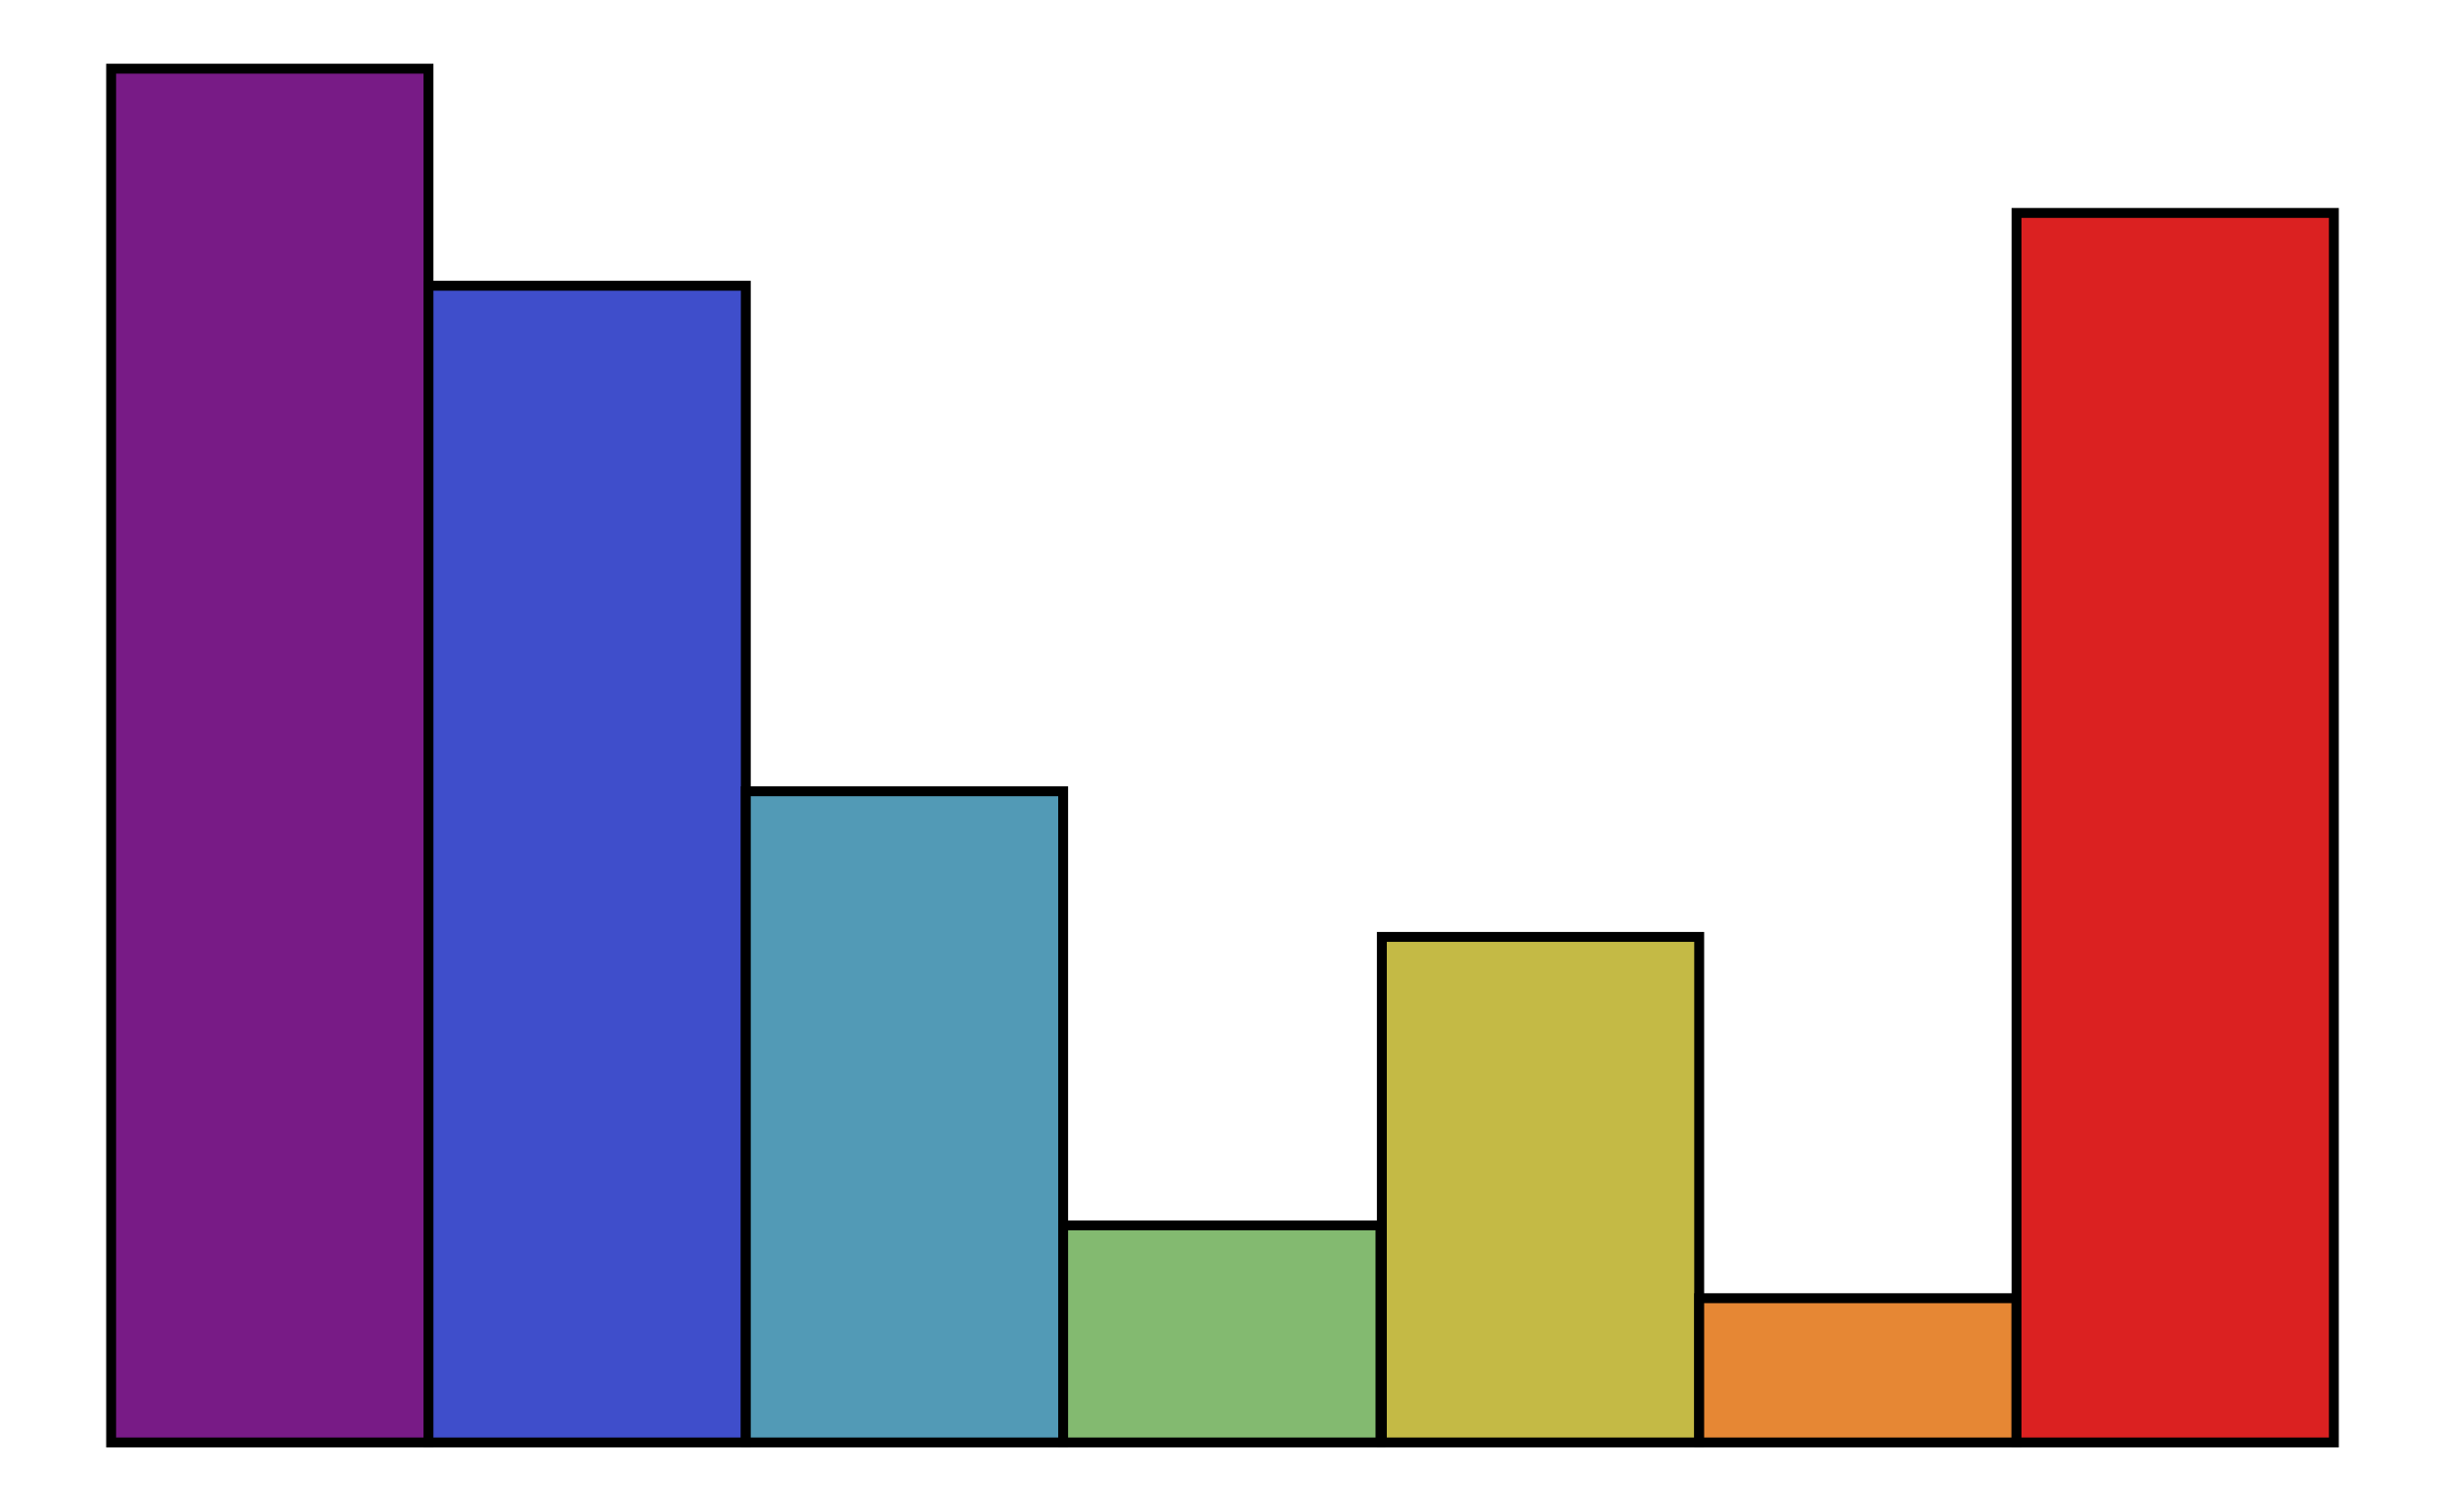
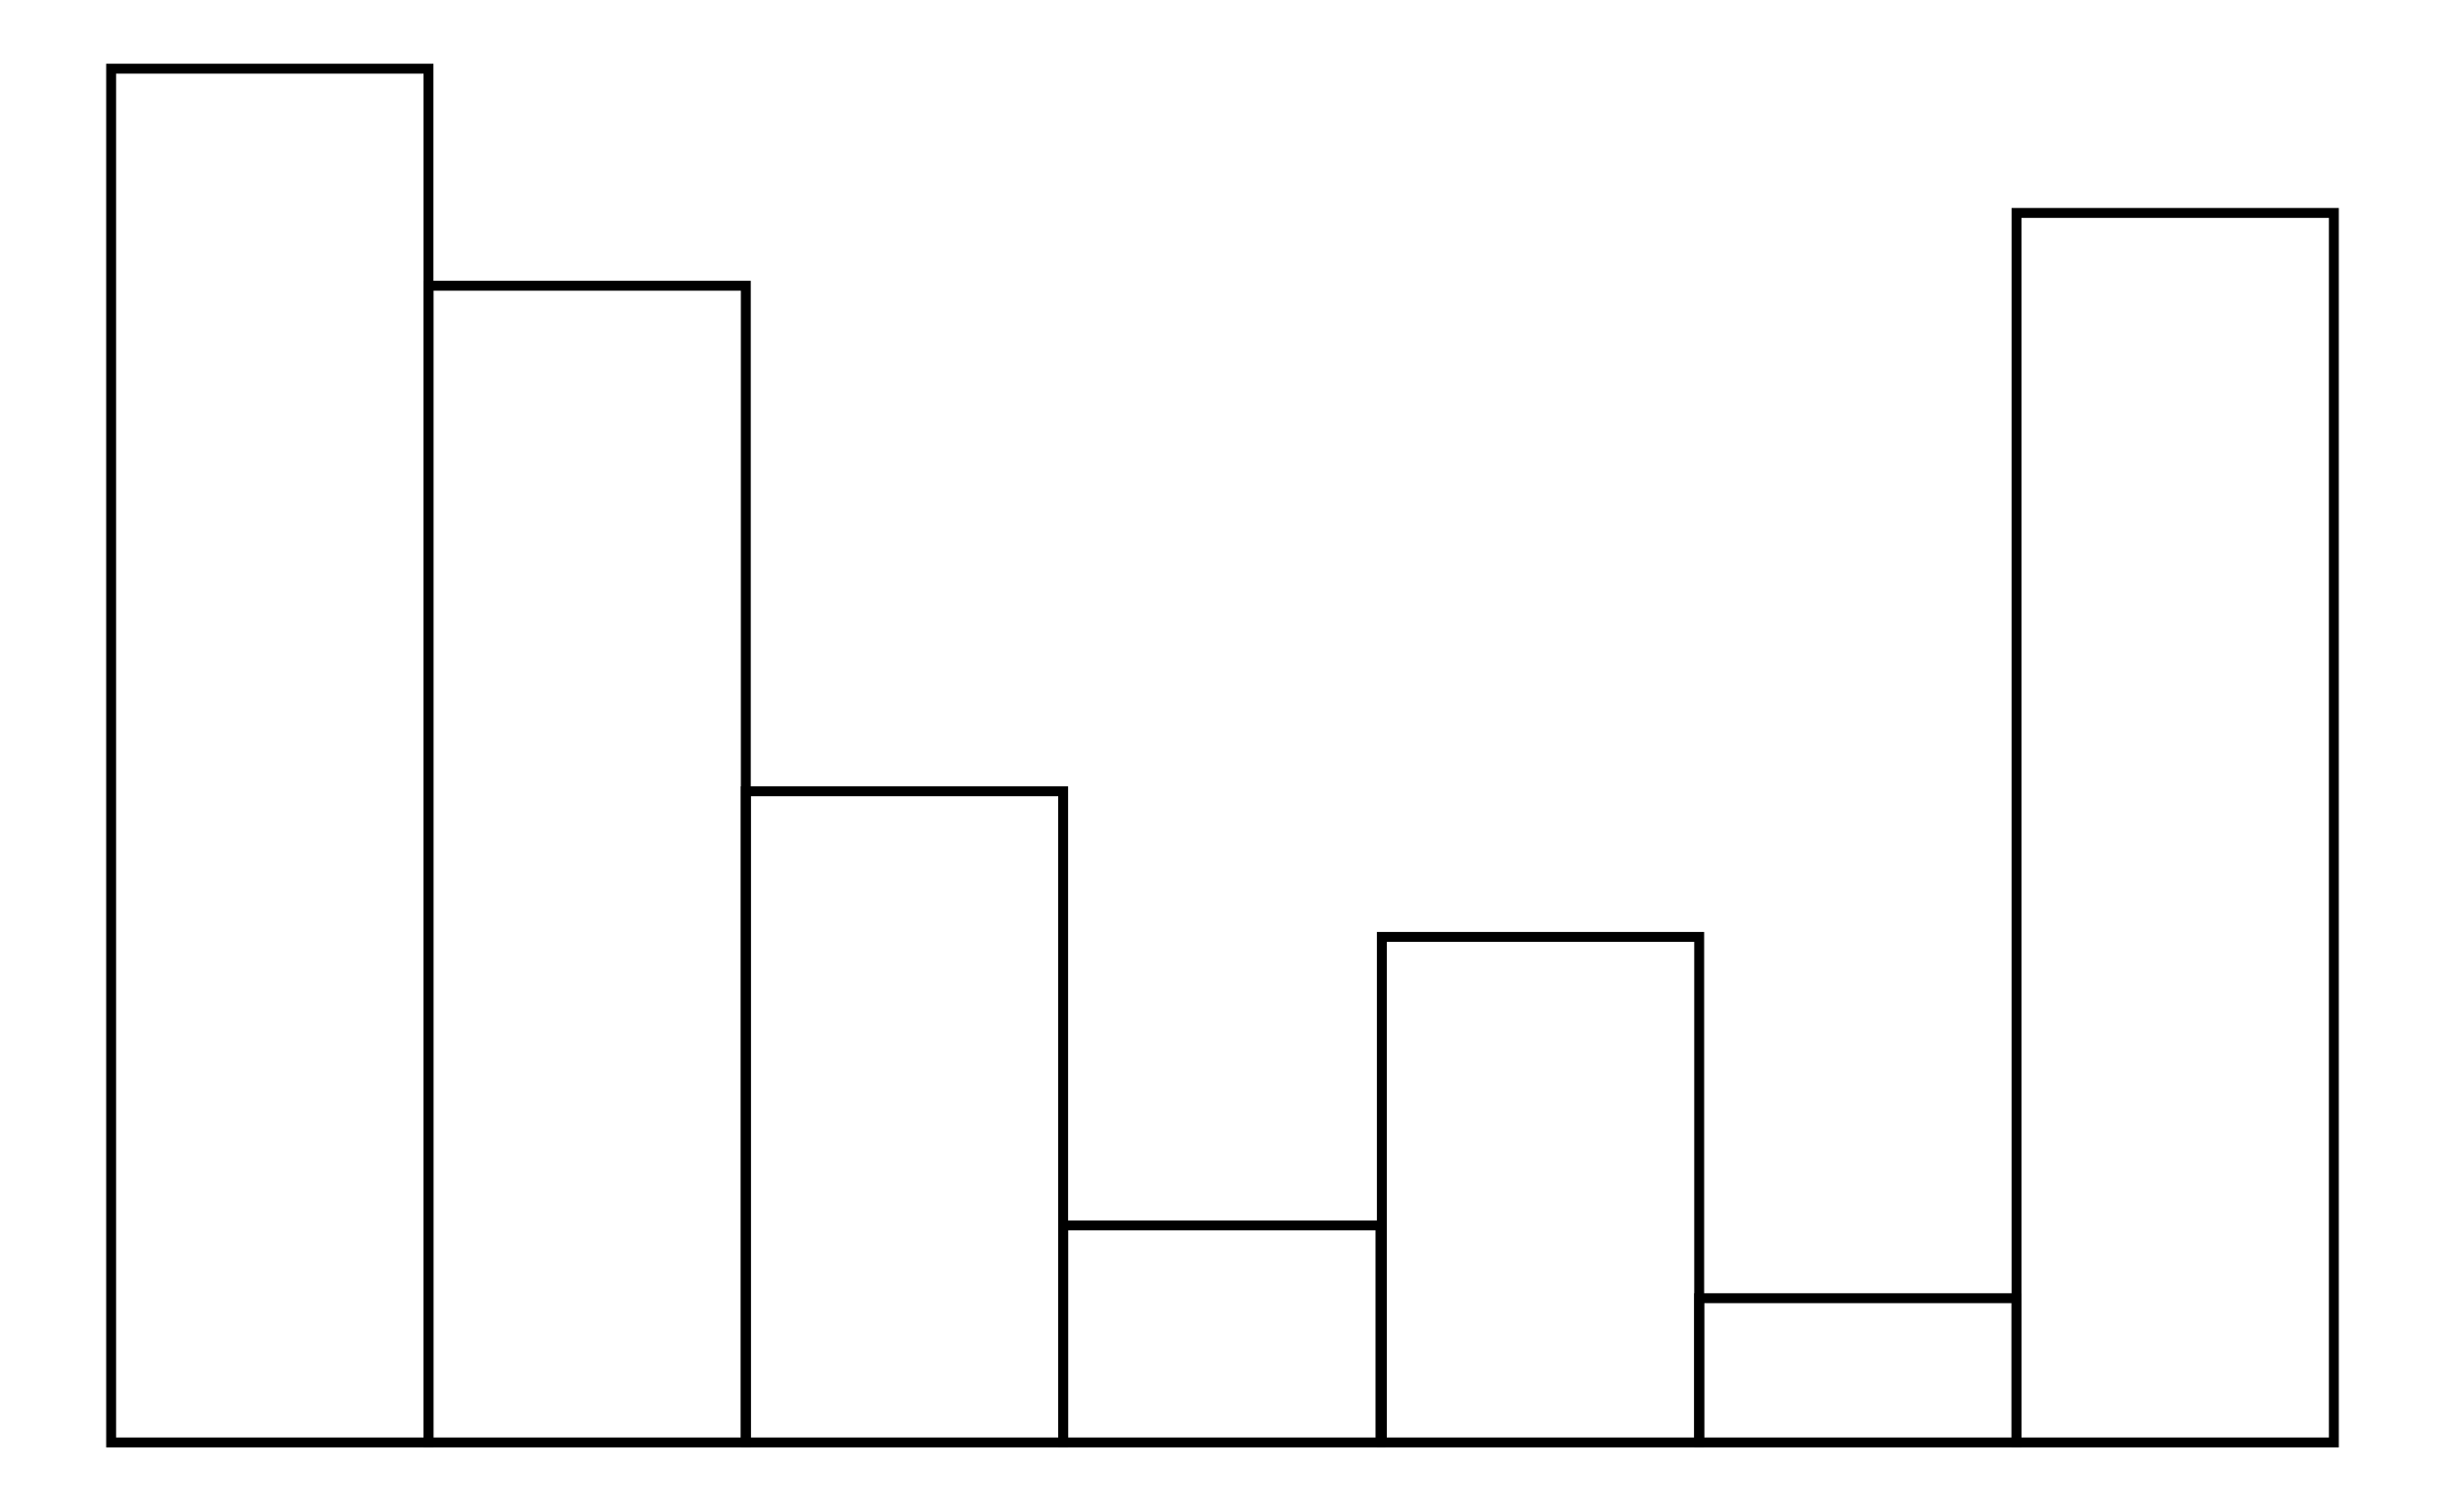
<svg xmlns="http://www.w3.org/2000/svg" width="161.8" height="100.0" viewBox="-5.0 -5.0 171.8 110.0">
  <g fill="none" stroke="black" stroke-width="0.5%" transform="translate(0, 100) scale(1, -1)">
-     <g fill="rgb(120,27,134)">
-       <rect x="0.0" y="0.0" width="23.1" height="100.0" />
-     </g>
-     <g fill="rgb(63,78,203)">
-       <rect x="23.1" y="0.0" width="23.1" height="84.2" />
-     </g>
-     <g fill="rgb(82,154,182)">
-       <rect x="46.2" y="0.0" width="23.1" height="47.4" />
-     </g>
-     <g fill="rgb(131,186,112)">
-       <rect x="69.3" y="0.0" width="23.1" height="15.8" />
-     </g>
-     <g fill="rgb(196,186,69)">
-       <rect x="92.5" y="0.0" width="23.1" height="36.8" />
-     </g>
-     <g fill="rgb(230,135,52)">
-       <rect x="115.6" y="0.0" width="23.1" height="10.5" />
-     </g>
-     <g fill="rgb(219,33,33)">
-       <rect x="138.7" y="0.0" width="23.1" height="89.5" />
-     </g>
+     <rect x="0.0" y="0.0" width="23.1" height="100.0" />
+     <rect x="23.1" y="0.0" width="23.1" height="84.2" />
+     <rect x="46.2" y="0.0" width="23.1" height="47.4" />
+     <rect x="69.3" y="0.0" width="23.1" height="15.8" />
+     <rect x="92.5" y="0.0" width="23.1" height="36.8" />
+     <rect x="115.6" y="0.0" width="23.1" height="10.5" />
+     <rect x="138.7" y="0.0" width="23.1" height="89.5" />
  </g>
</svg>
